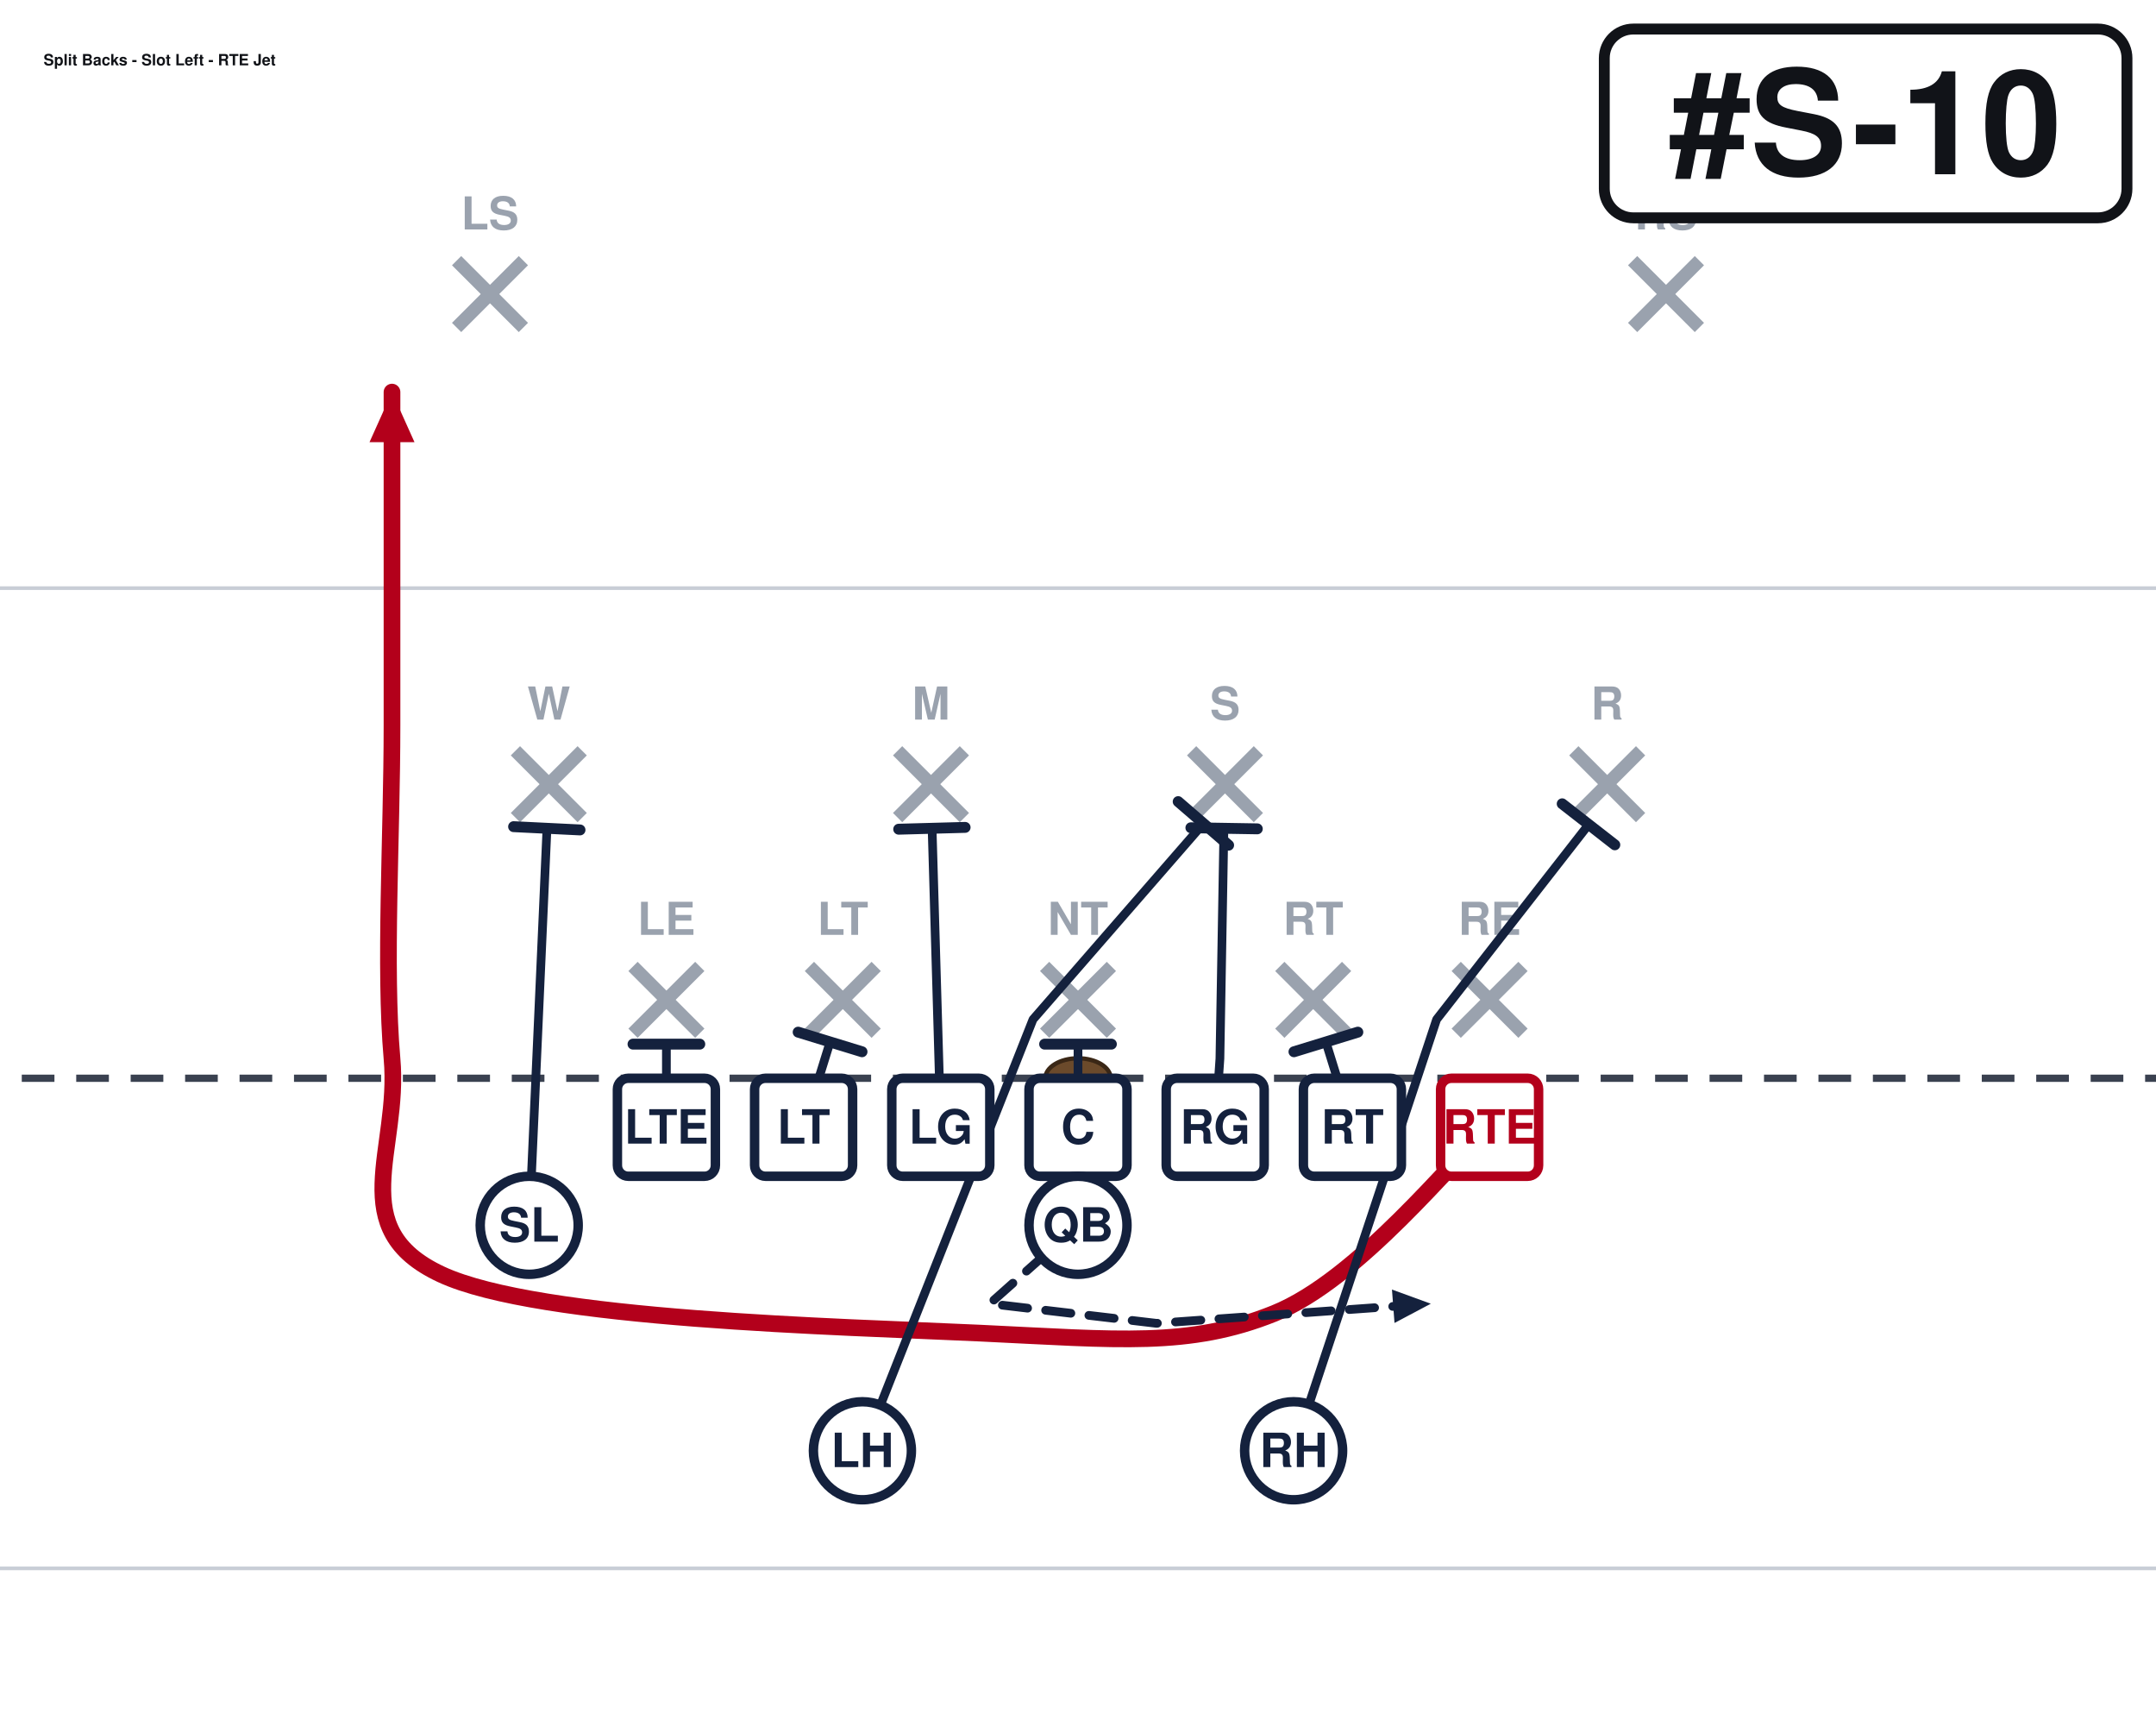
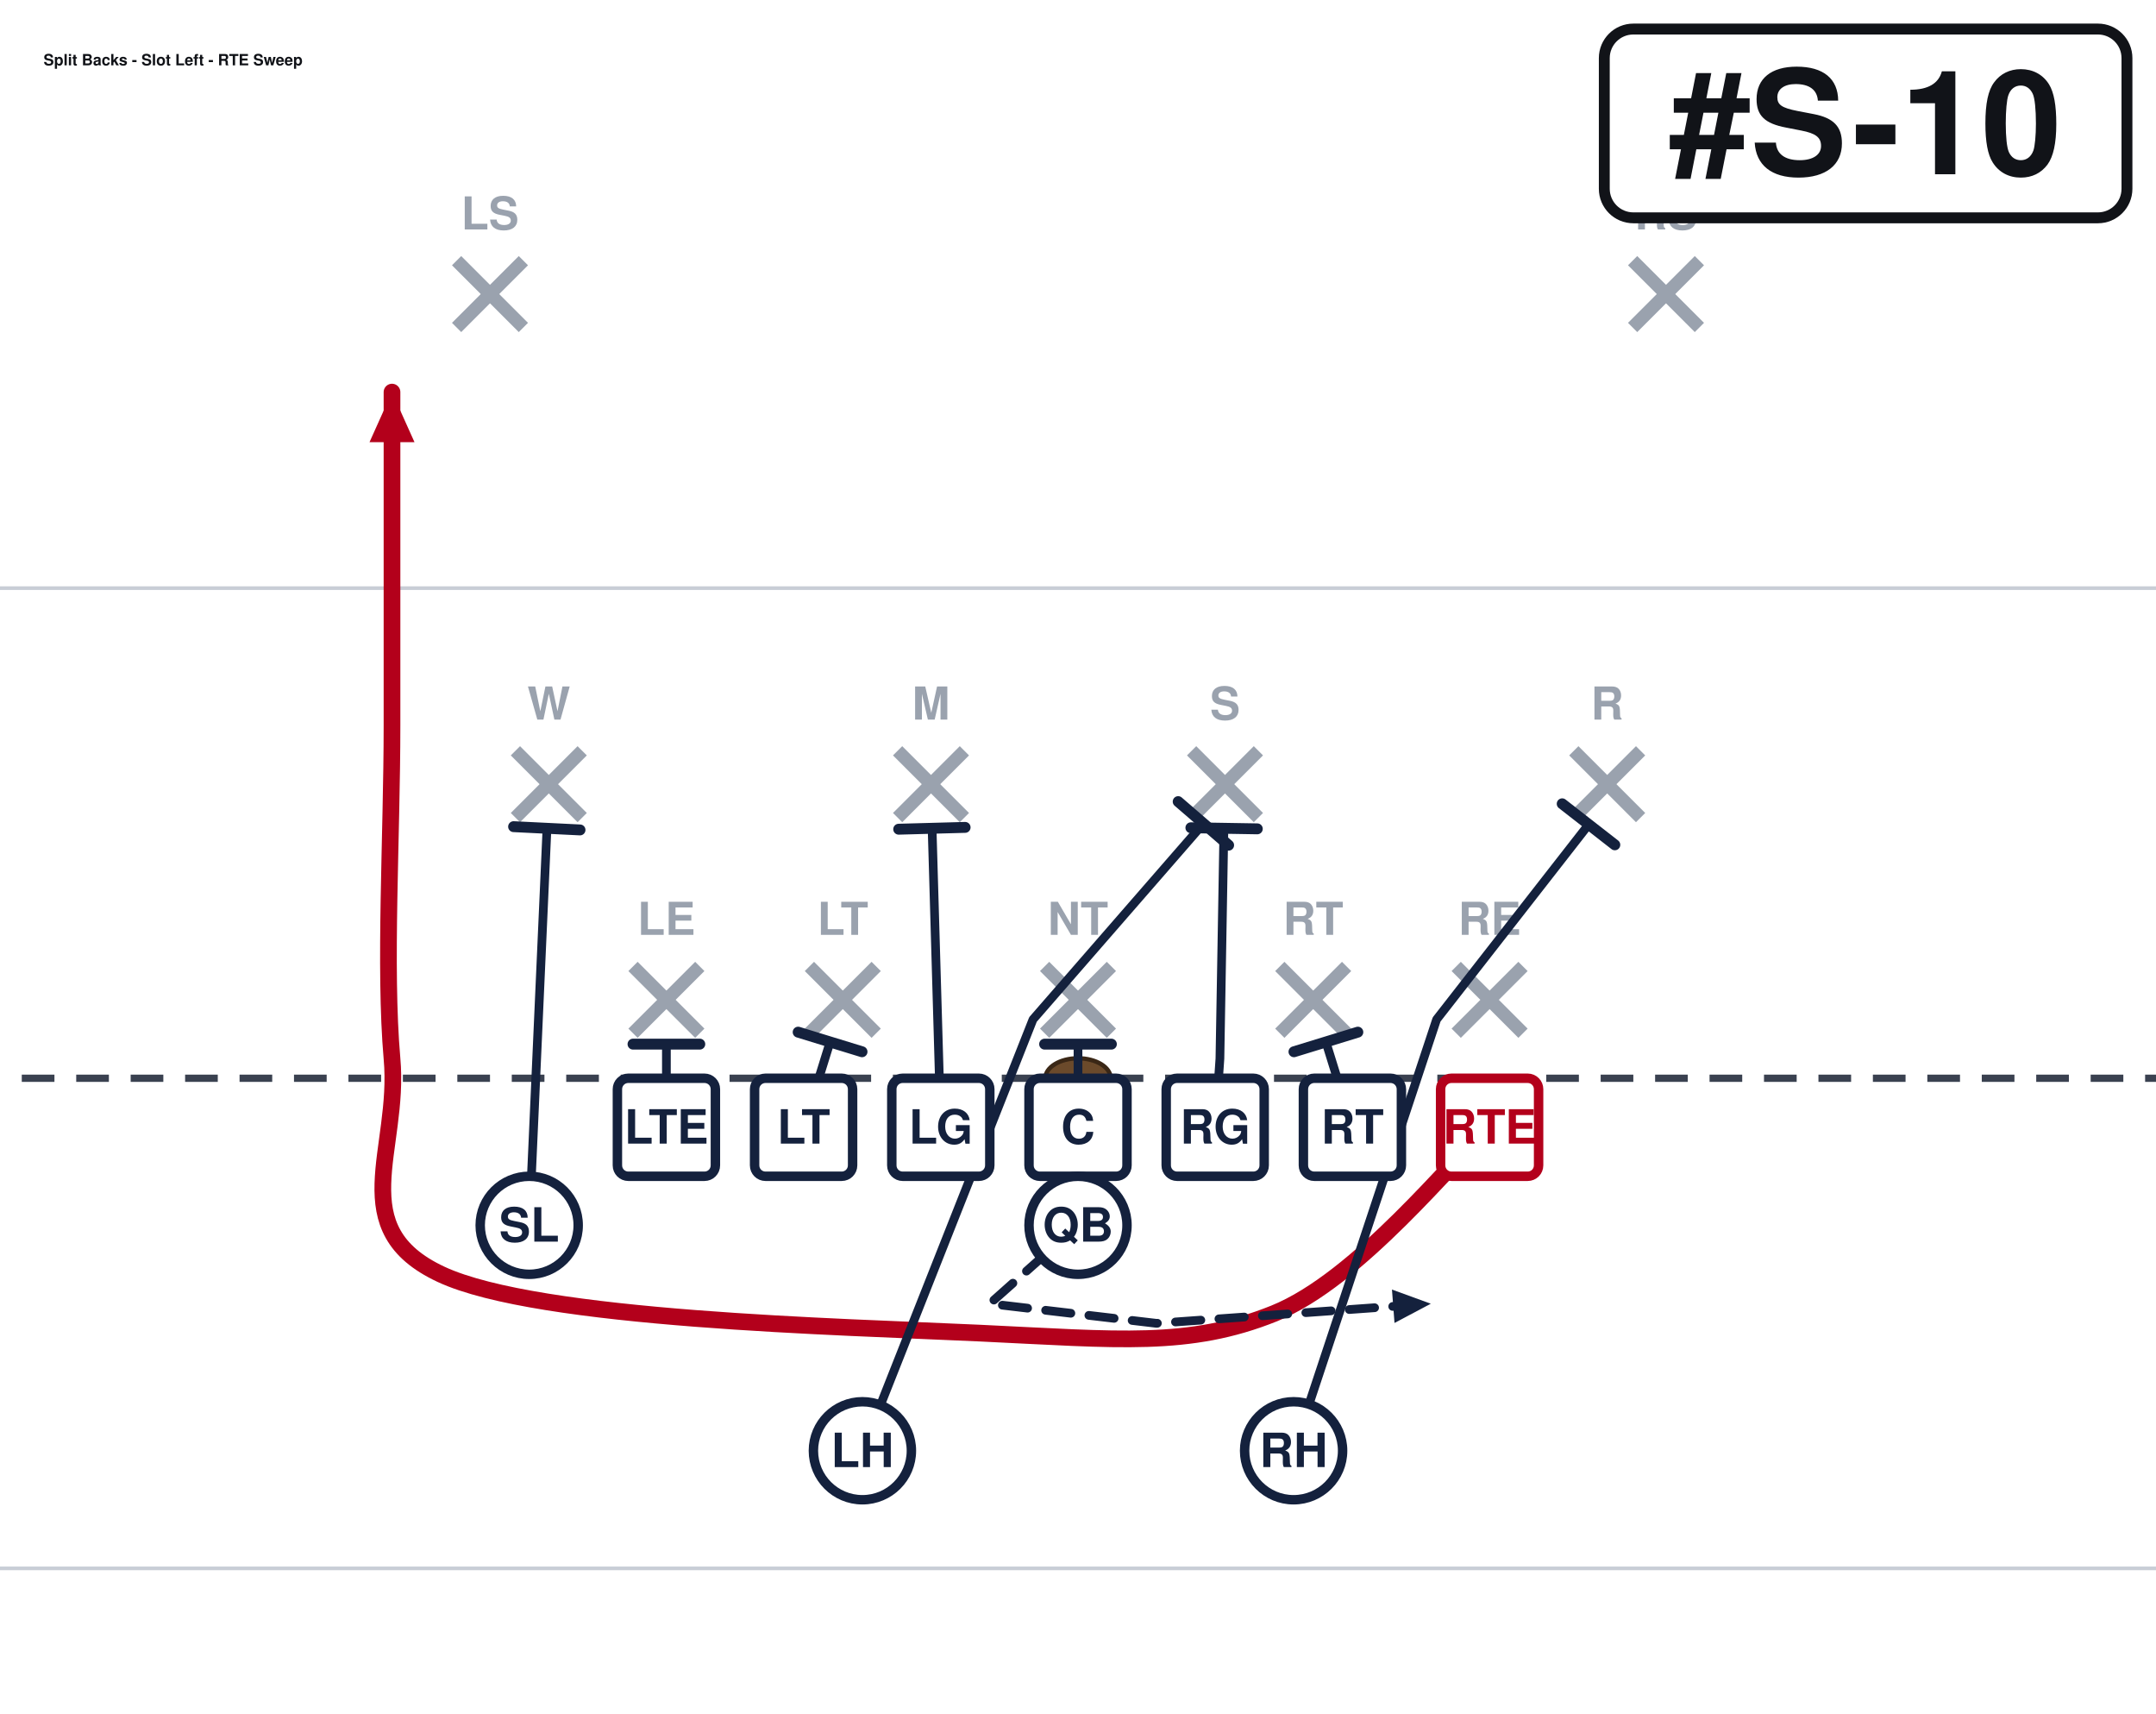
<svg xmlns="http://www.w3.org/2000/svg" width="594" height="472" viewBox="54 27 594 472" font-family="Segoe UI, Helvetica, Arial, sans-serif" role="img">
  <rect x="0" y="0" width="702" height="513" fill="#ffffff" />
  <line x1="0" y1="459.0" x2="702" y2="459.0" stroke="#c8cdd6" stroke-width="1" />
  <line x1="0" y1="189.0" x2="702" y2="189.0" stroke="#c8cdd6" stroke-width="1" />
  <line x1="0" y1="324.0" x2="702" y2="324.0" stroke="#3a4150" stroke-width="2" stroke-dasharray="9 6" />
  <ellipse cx="351.0" cy="324.0" rx="9" ry="5.5" fill="#6b4a2b" stroke="#3a2716" stroke-width="1.2" />
  <line x1="228.4" y1="293.2" x2="246.8" y2="311.6" stroke="#9aa2ae" stroke-width="3.6" />
  <line x1="246.8" y1="293.2" x2="228.4" y2="311.6" stroke="#9aa2ae" stroke-width="3.6" />
  <text x="237.6" y="284.5" text-anchor="middle" font-size="12.5" fill="#9aa2ae" font-weight="600">LE</text>
  <line x1="277.0" y1="293.2" x2="295.4" y2="311.6" stroke="#9aa2ae" stroke-width="3.6" />
  <line x1="295.4" y1="293.2" x2="277.0" y2="311.6" stroke="#9aa2ae" stroke-width="3.6" />
  <text x="286.2" y="284.5" text-anchor="middle" font-size="12.5" fill="#9aa2ae" font-weight="600">LT</text>
  <line x1="341.8" y1="293.2" x2="360.2" y2="311.6" stroke="#9aa2ae" stroke-width="3.6" />
  <line x1="360.2" y1="293.2" x2="341.8" y2="311.6" stroke="#9aa2ae" stroke-width="3.6" />
  <text x="351.0" y="284.5" text-anchor="middle" font-size="12.5" fill="#9aa2ae" font-weight="600">NT</text>
  <line x1="406.6" y1="293.2" x2="425.0" y2="311.6" stroke="#9aa2ae" stroke-width="3.6" />
  <line x1="425.0" y1="293.2" x2="406.6" y2="311.6" stroke="#9aa2ae" stroke-width="3.6" />
  <text x="415.8" y="284.5" text-anchor="middle" font-size="12.5" fill="#9aa2ae" font-weight="600">RT</text>
  <line x1="455.2" y1="293.2" x2="473.6" y2="311.6" stroke="#9aa2ae" stroke-width="3.6" />
  <line x1="473.6" y1="293.2" x2="455.2" y2="311.6" stroke="#9aa2ae" stroke-width="3.6" />
  <text x="464.4" y="284.5" text-anchor="middle" font-size="12.5" fill="#9aa2ae" font-weight="600">RE</text>
  <line x1="196.0" y1="233.8" x2="214.4" y2="252.2" stroke="#9aa2ae" stroke-width="3.6" />
  <line x1="214.4" y1="233.8" x2="196.0" y2="252.2" stroke="#9aa2ae" stroke-width="3.6" />
  <text x="205.2" y="225.2" text-anchor="middle" font-size="12.5" fill="#9aa2ae" font-weight="600">W</text>
  <line x1="301.3" y1="233.8" x2="319.7" y2="252.2" stroke="#9aa2ae" stroke-width="3.6" />
  <line x1="319.7" y1="233.8" x2="301.3" y2="252.2" stroke="#9aa2ae" stroke-width="3.6" />
  <text x="310.5" y="225.2" text-anchor="middle" font-size="12.5" fill="#9aa2ae" font-weight="600">M</text>
  <line x1="382.3" y1="233.8" x2="400.7" y2="252.2" stroke="#9aa2ae" stroke-width="3.6" />
  <line x1="400.7" y1="233.8" x2="382.3" y2="252.2" stroke="#9aa2ae" stroke-width="3.6" />
  <text x="391.5" y="225.2" text-anchor="middle" font-size="12.5" fill="#9aa2ae" font-weight="600">S</text>
  <line x1="487.6" y1="233.8" x2="506.0" y2="252.2" stroke="#9aa2ae" stroke-width="3.6" />
  <line x1="506.0" y1="233.8" x2="487.6" y2="252.2" stroke="#9aa2ae" stroke-width="3.6" />
  <text x="496.8" y="225.2" text-anchor="middle" font-size="12.5" fill="#9aa2ae" font-weight="600">R</text>
  <line x1="179.8" y1="98.8" x2="198.2" y2="117.2" stroke="#9aa2ae" stroke-width="3.6" />
  <line x1="198.2" y1="98.8" x2="179.8" y2="117.2" stroke="#9aa2ae" stroke-width="3.6" />
  <text x="189.0" y="90.2" text-anchor="middle" font-size="12.5" fill="#9aa2ae" font-weight="600">LS</text>
  <line x1="503.8" y1="98.8" x2="522.2" y2="117.2" stroke="#9aa2ae" stroke-width="3.6" />
  <line x1="522.2" y1="98.8" x2="503.8" y2="117.2" stroke="#9aa2ae" stroke-width="3.6" />
  <text x="513.0" y="90.2" text-anchor="middle" font-size="12.5" fill="#9aa2ae" font-weight="600">RS</text>
  <path d="M464.4,337.5 C454.5,346.1 428.4,379.4 405.0,388.8 C381.6,398.2 362.2,396.0 324.0,394.2 C285.8,392.4 202.5,390.6 175.5,378.0 C148.5,365.4 164.3,343.8 162.0,318.6 C159.8,293.4 162.0,257.4 162.0,226.8 C162.0,196.2 162.0,150.3 162.0,135.0" fill="none" stroke="#b3001b" stroke-width="4.6" stroke-linecap="round" stroke-linejoin="round" />
  <polygon points="162.0,135.0 168.2,148.8 155.8,148.8" fill="#b3001b" />
  <path d="M426.6,337.5 L419.3,314.0" fill="none" stroke="#14213d" stroke-width="2.4" stroke-linecap="round" stroke-linejoin="round" />
  <line x1="410.5" y1="316.7" x2="428.1" y2="311.3" stroke="#14213d" stroke-width="3.0" stroke-linecap="round" />
  <path d="M388.8,337.5 L390.1,318.6 L391.2,255.1" fill="none" stroke="#14213d" stroke-width="2.4" stroke-linecap="round" stroke-linejoin="round" />
  <line x1="382.1" y1="255.0" x2="400.4" y2="255.3" stroke="#14213d" stroke-width="3.0" stroke-linecap="round" />
  <path d="M351.0,337.5 L351.0,314.6" fill="none" stroke="#14213d" stroke-width="2.4" stroke-linecap="round" stroke-linejoin="round" />
  <line x1="341.8" y1="314.6" x2="360.2" y2="314.6" stroke="#14213d" stroke-width="3.0" stroke-linecap="round" />
  <path d="M313.2,337.5 L310.8,255.1" fill="none" stroke="#14213d" stroke-width="2.4" stroke-linecap="round" stroke-linejoin="round" />
  <line x1="301.6" y1="255.4" x2="319.9" y2="254.9" stroke="#14213d" stroke-width="3.0" stroke-linecap="round" />
  <path d="M275.4,337.5 L282.7,314.0" fill="none" stroke="#14213d" stroke-width="2.4" stroke-linecap="round" stroke-linejoin="round" />
  <line x1="273.9" y1="311.3" x2="291.5" y2="316.7" stroke="#14213d" stroke-width="3.0" stroke-linecap="round" />
  <path d="M237.6,337.5 L237.6,314.6" fill="none" stroke="#14213d" stroke-width="2.4" stroke-linecap="round" stroke-linejoin="round" />
  <line x1="228.4" y1="314.6" x2="246.8" y2="314.6" stroke="#14213d" stroke-width="3.0" stroke-linecap="round" />
  <path d="M199.8,364.5 L204.7,255.1" fill="none" stroke="#14213d" stroke-width="2.4" stroke-linecap="round" stroke-linejoin="round" />
  <line x1="195.5" y1="254.7" x2="213.8" y2="255.6" stroke="#14213d" stroke-width="3.0" stroke-linecap="round" />
  <path d="M351.0,364.5 L326.7,386.1 L372.6,391.5 L448.2,386.1" fill="none" stroke="#14213d" stroke-width="2.4" stroke-linecap="round" stroke-linejoin="round" stroke-dasharray="7 5" />
  <polygon points="448.2,386.1 438.2,391.4 437.5,382.2" fill="#14213d" />
  <path d="M291.6,426.6 L338.6,307.8 L385.6,253.8" fill="none" stroke="#14213d" stroke-width="2.4" stroke-linecap="round" stroke-linejoin="round" />
  <line x1="378.6" y1="247.8" x2="392.5" y2="259.8" stroke="#14213d" stroke-width="3.0" stroke-linecap="round" />
  <path d="M410.4,426.6 L449.8,307.8 L491.7,254.1" fill="none" stroke="#14213d" stroke-width="2.4" stroke-linecap="round" stroke-linejoin="round" />
  <line x1="484.4" y1="248.4" x2="498.9" y2="259.7" stroke="#14213d" stroke-width="3.0" stroke-linecap="round" />
  <rect x="224.1" y="324.0" width="27.0" height="27.0" rx="3" fill="#ffffff" stroke="#14213d" stroke-width="2.6" />
  <text x="237.6" y="342.0" text-anchor="middle" font-size="13" font-weight="700" fill="#14213d">LTE</text>
  <rect x="261.9" y="324.0" width="27.0" height="27.0" rx="3" fill="#ffffff" stroke="#14213d" stroke-width="2.6" />
  <text x="275.4" y="342.0" text-anchor="middle" font-size="13" font-weight="700" fill="#14213d">LT</text>
  <rect x="299.7" y="324.0" width="27.0" height="27.0" rx="3" fill="#ffffff" stroke="#14213d" stroke-width="2.6" />
  <text x="313.2" y="342.0" text-anchor="middle" font-size="13" font-weight="700" fill="#14213d">LG</text>
  <rect x="337.5" y="324.0" width="27.0" height="27.0" rx="3" fill="#ffffff" stroke="#14213d" stroke-width="2.6" />
  <text x="351.0" y="342.0" text-anchor="middle" font-size="13" font-weight="700" fill="#14213d">C</text>
  <rect x="375.3" y="324.0" width="27.0" height="27.0" rx="3" fill="#ffffff" stroke="#14213d" stroke-width="2.6" />
  <text x="388.8" y="342.0" text-anchor="middle" font-size="13" font-weight="700" fill="#14213d">RG</text>
  <rect x="413.1" y="324.0" width="27.0" height="27.0" rx="3" fill="#ffffff" stroke="#14213d" stroke-width="2.6" />
  <text x="426.6" y="342.0" text-anchor="middle" font-size="13" font-weight="700" fill="#14213d">RT</text>
  <rect x="450.9" y="324.0" width="27.0" height="27.0" rx="3" fill="#ffffff" stroke="#b3001b" stroke-width="2.6" />
  <text x="464.4" y="342.0" text-anchor="middle" font-size="13" font-weight="700" fill="#b3001b">RTE</text>
  <circle cx="199.8" cy="364.5" r="13.5" fill="#ffffff" stroke="#14213d" stroke-width="2.6" />
  <text x="199.8" y="369.0" text-anchor="middle" font-size="13" font-weight="700" fill="#14213d">SL</text>
  <circle cx="351.0" cy="364.5" r="13.5" fill="#ffffff" stroke="#14213d" stroke-width="2.6" />
  <text x="351.0" y="369.0" text-anchor="middle" font-size="13" font-weight="700" fill="#14213d">QB</text>
  <circle cx="291.6" cy="426.6" r="13.5" fill="#ffffff" stroke="#14213d" stroke-width="2.6" />
  <text x="291.6" y="431.1" text-anchor="middle" font-size="13" font-weight="700" fill="#14213d">LH</text>
  <circle cx="410.4" cy="426.6" r="13.5" fill="#ffffff" stroke="#14213d" stroke-width="2.6" />
  <text x="410.4" y="431.1" text-anchor="middle" font-size="13" font-weight="700" fill="#14213d">RH</text>
  <rect x="496.0" y="35.0" width="144.0" height="52.0" rx="8" fill="#ffffff" stroke="#111318" stroke-width="3" />
  <text x="568.0" y="75.0" text-anchor="middle" font-size="40" font-weight="800" fill="#111318">#S-10</text>
-   <text x="66.0" y="45.0" font-size="4.3" font-weight="700" fill="#111318">Split Backs - Slot Left - RTE Jet</text>
+   <text x="66.0" y="45.0" font-size="4.3" font-weight="700" fill="#111318">Split Backs - Slot Left - RTE Sweep</text>
</svg>
